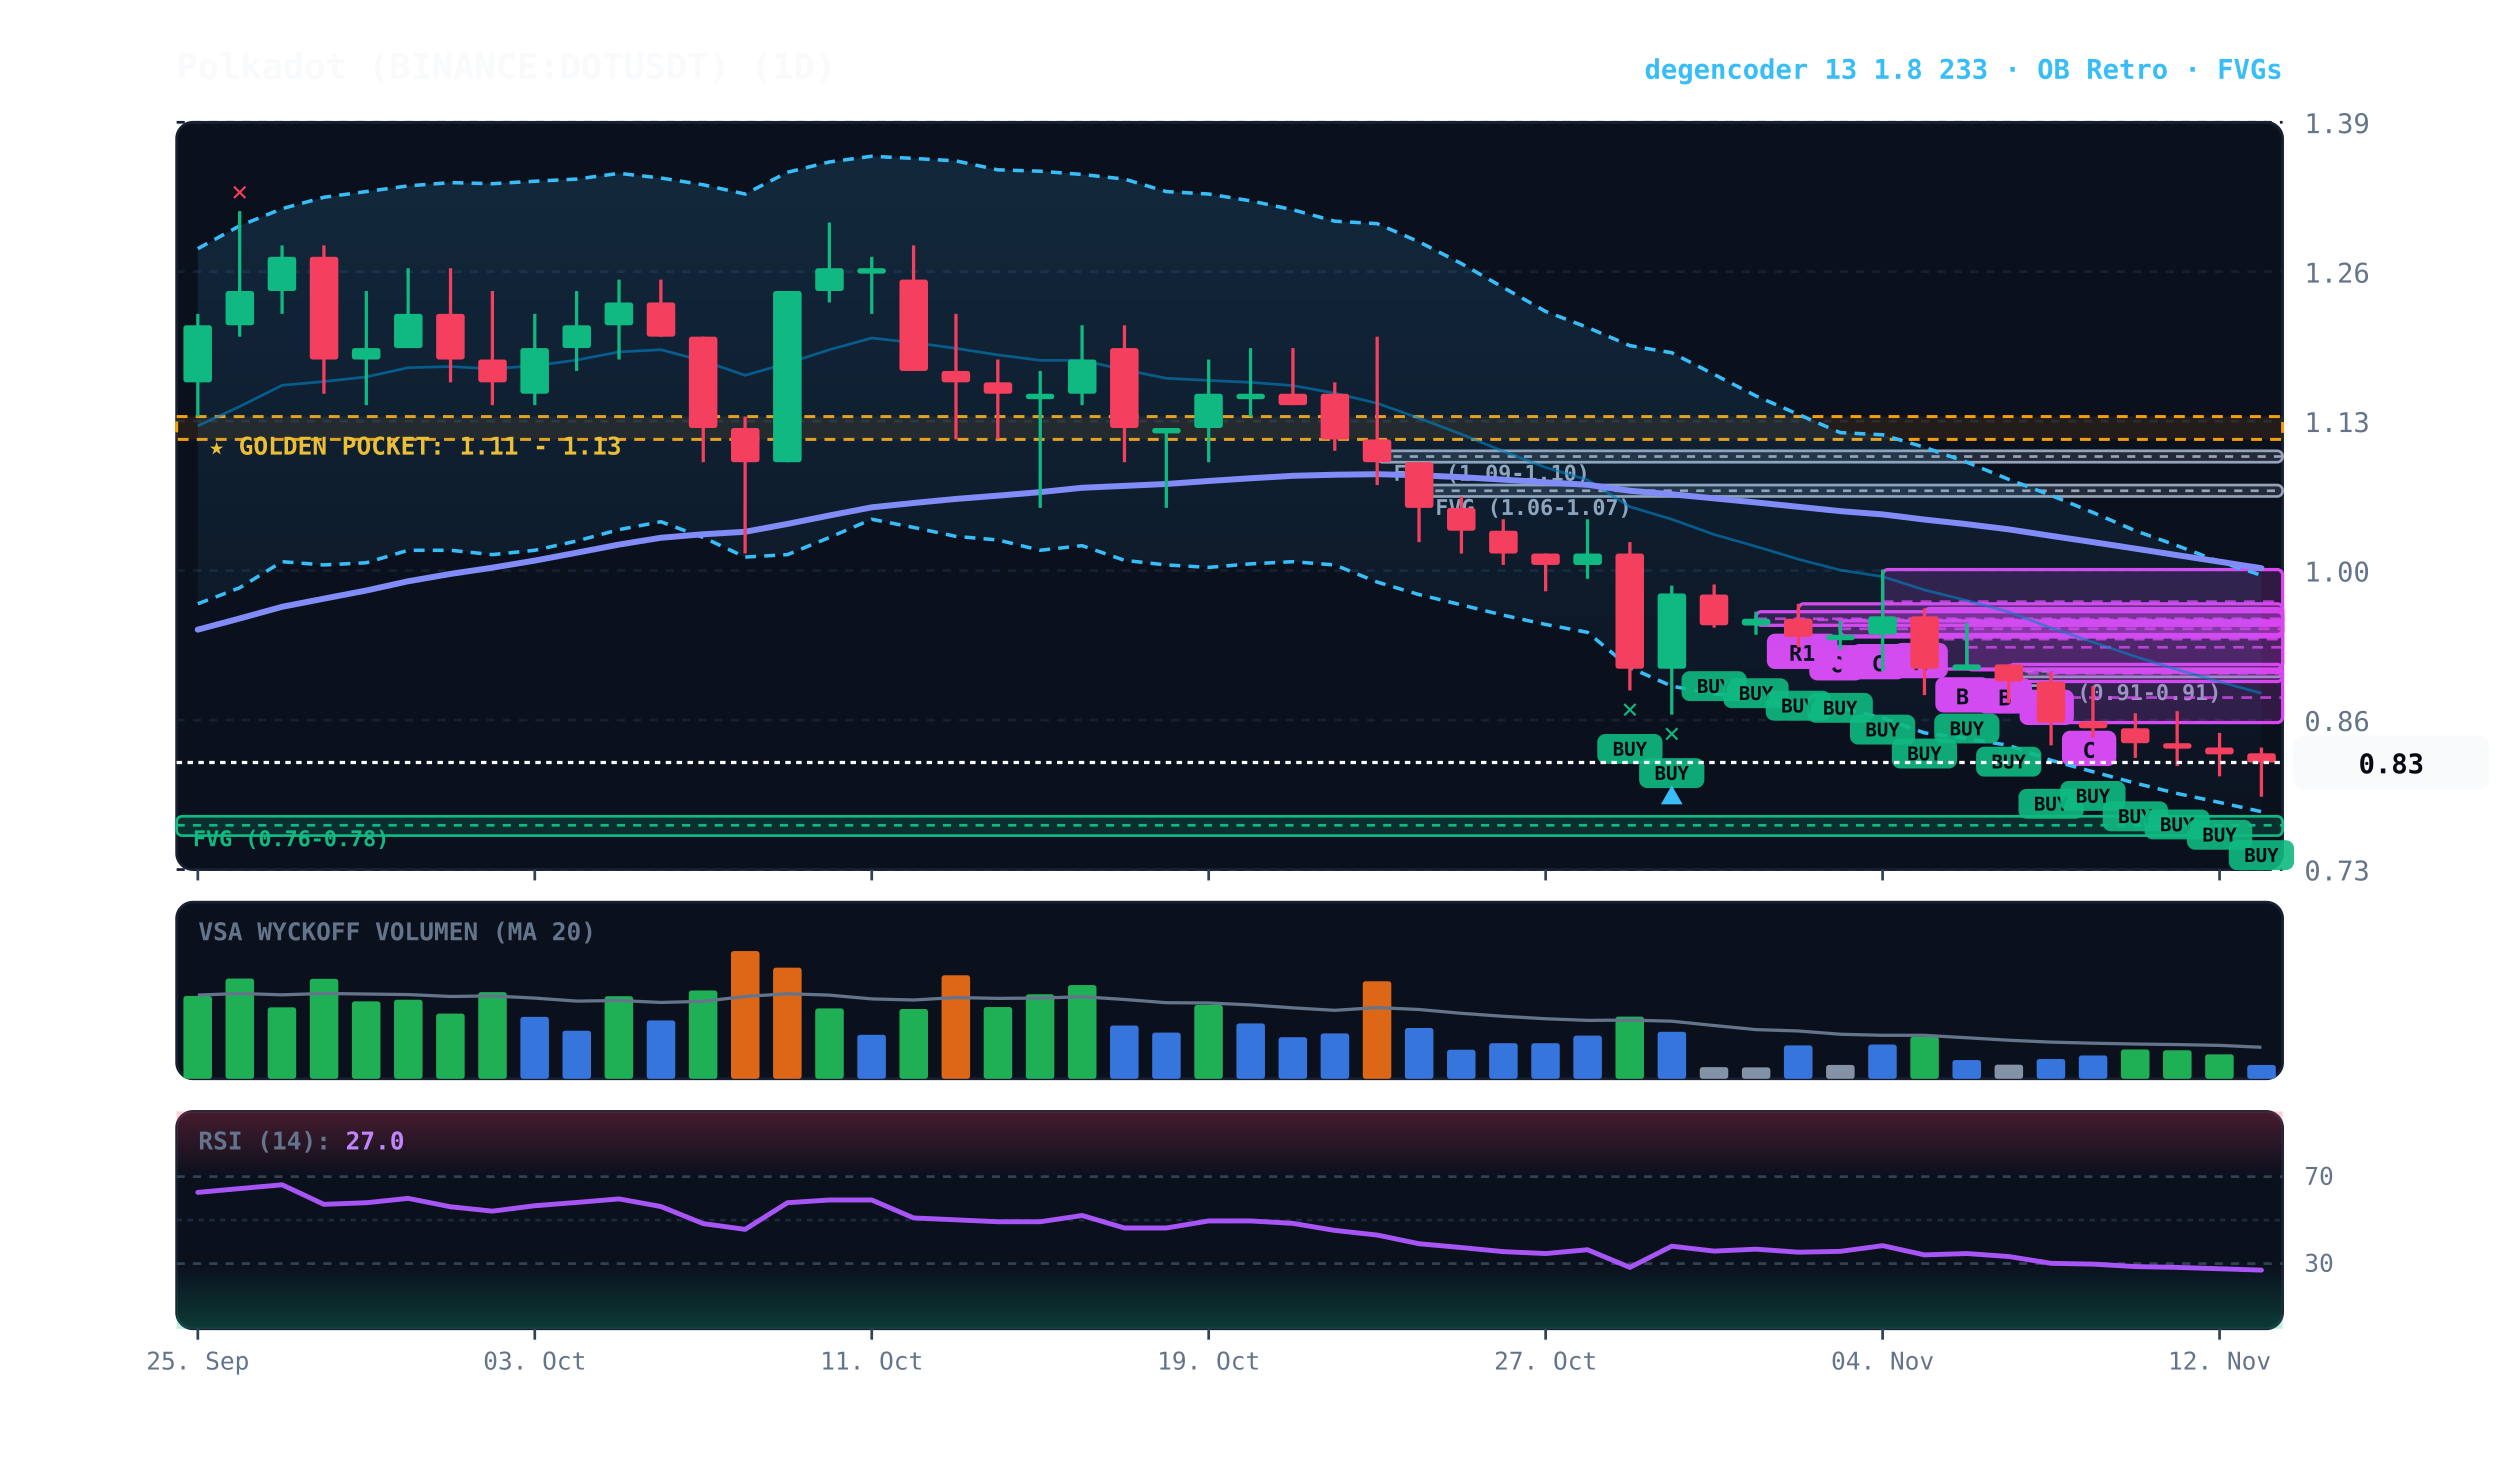
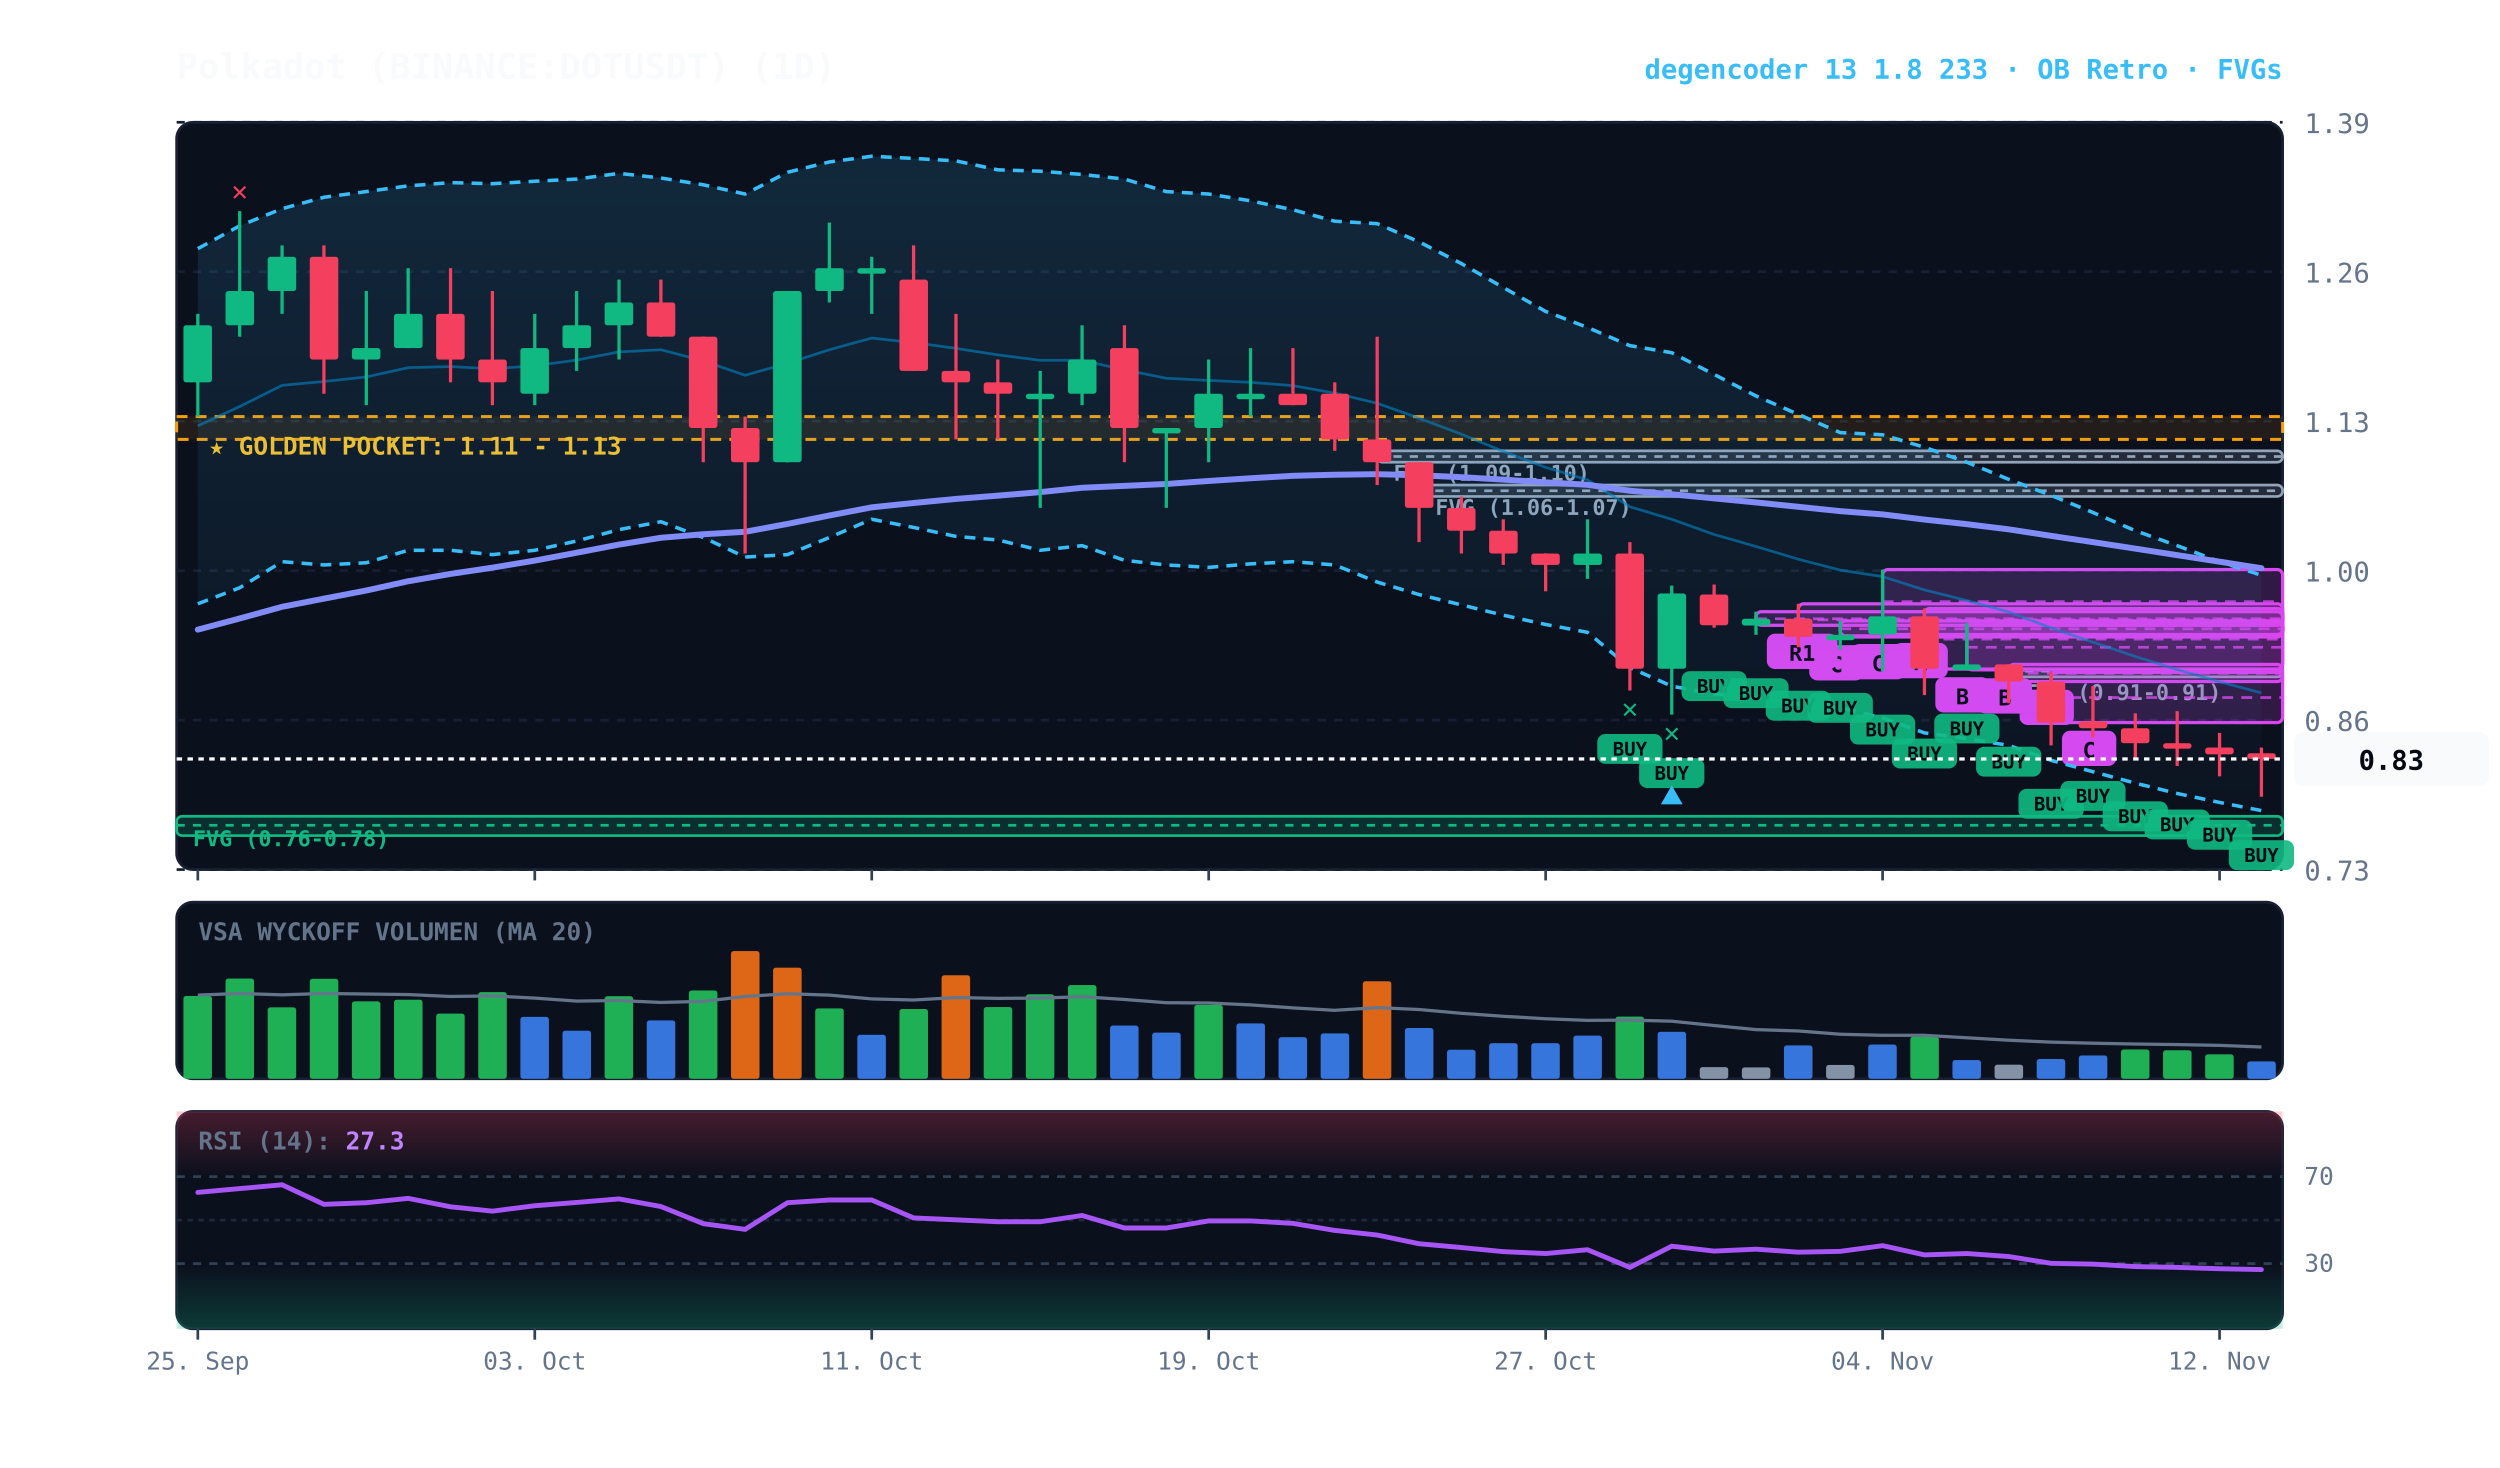
<svg xmlns="http://www.w3.org/2000/svg" viewBox="0 0 920 540" width="100%" height="100%" style="background:#070a13; font-family:'JetBrains Mono', monospace;">
  <defs>
    <linearGradient id="cloud-grad" x1="0%" y1="0%" x2="0%" y2="100%">
      <stop offset="0%" stop-color="#38bdf8" stop-opacity="0.14" />
      <stop offset="100%" stop-color="#38bdf8" stop-opacity="0.02" />
    </linearGradient>
    <linearGradient id="rsi-overbought" x1="0%" y1="0%" x2="0%" y2="100%">
      <stop offset="0%" stop-color="#f43f5e" stop-opacity="0.25" />
      <stop offset="100%" stop-color="#f43f5e" stop-opacity="0.0" />
    </linearGradient>
    <linearGradient id="rsi-oversold" x1="0%" y1="0%" x2="0%" y2="100%">
      <stop offset="0%" stop-color="#10b981" stop-opacity="0.0" />
      <stop offset="100%" stop-color="#10b981" stop-opacity="0.25" />
    </linearGradient>
  </defs>
  <rect x="65" y="45" width="775" height="275" fill="#0b101d" rx="6" stroke="#172033" stroke-width="1" />
  <rect x="65" y="332" width="775" height="65" fill="#0b101d" rx="6" stroke="#172033" stroke-width="1" />
  <rect x="65" y="409" width="775" height="80" fill="#0b101d" rx="6" stroke="#172033" stroke-width="1" />
  <line x1="65" y1="320.0" x2="840" y2="320.0" stroke="#172033" stroke-dasharray="3,3" stroke-width="1" />
  <text x="848" y="324.0" fill="#64748b" font-size="10" text-anchor="start">0.73</text>
  <line x1="65" y1="265.0" x2="840" y2="265.0" stroke="#172033" stroke-dasharray="3,3" stroke-width="1" />
  <text x="848" y="269.0" fill="#64748b" font-size="10" text-anchor="start">0.86</text>
  <line x1="65" y1="210.0" x2="840" y2="210.0" stroke="#172033" stroke-dasharray="3,3" stroke-width="1" />
  <text x="848" y="214.0" fill="#64748b" font-size="10" text-anchor="start">1.00</text>
  <line x1="65" y1="155.0" x2="840" y2="155.0" stroke="#172033" stroke-dasharray="3,3" stroke-width="1" />
  <text x="848" y="159.0" fill="#64748b" font-size="10" text-anchor="start">1.13</text>
  <line x1="65" y1="100.0" x2="840" y2="100.0" stroke="#172033" stroke-dasharray="3,3" stroke-width="1" />
  <text x="848" y="104.0" fill="#64748b" font-size="10" text-anchor="start">1.26</text>
  <line x1="65" y1="45.0" x2="840" y2="45.0" stroke="#172033" stroke-dasharray="3,3" stroke-width="1" />
  <text x="848" y="49.0" fill="#64748b" font-size="10" text-anchor="start">1.39</text>
  <rect x="65" y="153.3" width="775" height="8.4" fill="rgba(245, 158, 11, 0.10)" stroke="#f59e0b" stroke-dasharray="4,3" stroke-width="1.1" />
  <text x="77" y="167.3" fill="#fbbf24" font-size="9" font-weight="bold">★ GOLDEN POCKET: 1.11 - 1.13</text>
  <rect x="739.2" y="246.6" width="100.8" height="2.5" fill="rgba(148, 163, 184, 0.18)" stroke="#94a3b8" stroke-width="1" rx="2" />
  <line x1="739.2" y1="247.0" x2="840" y2="247.0" stroke="#94a3b8" stroke-dasharray="3,3" stroke-width="1" />
  <text x="745.2" y="257.6" fill="#94a3b8" font-size="8" font-weight="bold">FVG (0.91-0.91)</text>
  <rect x="522.2" y="178.5" width="317.8" height="4.2" fill="rgba(148, 163, 184, 0.18)" stroke="#94a3b8" stroke-width="1" rx="2" />
  <line x1="522.2" y1="180.6" x2="840" y2="180.6" stroke="#94a3b8" stroke-dasharray="3,3" stroke-width="1" />
  <text x="528.2" y="189.5" fill="#94a3b8" font-size="8" font-weight="bold">FVG (1.06-1.07)</text>
  <rect x="506.8" y="165.9" width="333.2" height="4.2" fill="rgba(148, 163, 184, 0.18)" stroke="#94a3b8" stroke-width="1" rx="2" />
  <line x1="506.8" y1="168.0" x2="840" y2="168.0" stroke="#94a3b8" stroke-dasharray="3,3" stroke-width="1" />
  <text x="512.8" y="176.9" fill="#94a3b8" font-size="8" font-weight="bold">FVG (1.09-1.10)</text>
  <rect x="65.0" y="300.4" width="775.0" height="7.1" fill="rgba(16, 185, 129, 0.18)" stroke="#10b981" stroke-width="1" rx="2" />
  <line x1="65.0" y1="303.7" x2="840" y2="303.7" stroke="#10b981" stroke-dasharray="3,3" stroke-width="1" />
  <text x="71.0" y="311.4" fill="#10b981" font-size="8" font-weight="bold">FVG (0.76-0.78)</text>
  <rect x="754.8" y="247.4" width="85.2" height="18.5" fill="rgba(217, 70, 239, 0.18)" stroke="#d946ef" stroke-width="1.2" rx="2" />
  <line x1="754.8" y1="256.7" x2="840" y2="256.7" stroke="#d946ef" stroke-dasharray="4,3" stroke-width="1.0" opacity="0.8" />
  <rect x="758.8" y="268.9" width="20" height="13" fill="#d946ef" rx="3" />
  <text x="768.8" y="278.9" fill="#070a13" font-size="8" font-weight="bold" text-anchor="middle">C</text>
  <rect x="739.2" y="244.5" width="100.8" height="6.3" fill="rgba(217, 70, 239, 0.18)" stroke="#d946ef" stroke-width="1.2" rx="2" />
  <line x1="739.2" y1="247.8" x2="840" y2="247.8" stroke="#d946ef" stroke-dasharray="4,3" stroke-width="1.0" opacity="0.8" />
  <rect x="743.2" y="253.8" width="20" height="13" fill="#d946ef" rx="3" />
  <text x="753.2" y="263.8" fill="#070a13" font-size="8" font-weight="bold" text-anchor="middle">C</text>
  <rect x="723.8" y="229.3" width="116.2" height="17.2" fill="rgba(217, 70, 239, 0.18)" stroke="#d946ef" stroke-width="1.2" rx="2" />
  <line x1="723.8" y1="238.2" x2="840" y2="238.2" stroke="#d946ef" stroke-dasharray="4,3" stroke-width="1.0" opacity="0.8" />
  <rect x="727.8" y="249.6" width="20" height="13" fill="#d946ef" rx="3" />
  <text x="737.8" y="259.6" fill="#070a13" font-size="8" font-weight="bold" text-anchor="middle">B</text>
  <rect x="708.2" y="223.9" width="131.8" height="22.3" fill="rgba(217, 70, 239, 0.18)" stroke="#d946ef" stroke-width="1.2" rx="2" />
  <line x1="708.2" y1="235.2" x2="840" y2="235.2" stroke="#d946ef" stroke-dasharray="4,3" stroke-width="1.0" opacity="0.8" />
  <rect x="712.2" y="249.2" width="20" height="13" fill="#d946ef" rx="3" />
  <text x="722.2" y="259.2" fill="#070a13" font-size="8" font-weight="bold" text-anchor="middle">B</text>
  <rect x="692.8" y="209.6" width="147.2" height="23.9" fill="rgba(217, 70, 239, 0.18)" stroke="#d946ef" stroke-width="1.2" rx="2" />
  <line x1="692.8" y1="221.4" x2="840" y2="221.4" stroke="#d946ef" stroke-dasharray="4,3" stroke-width="1.0" opacity="0.8" />
  <rect x="696.8" y="236.6" width="20" height="13" fill="#d946ef" rx="3" />
  <text x="706.8" y="246.6" fill="#070a13" font-size="8" font-weight="bold" text-anchor="middle">A</text>
  <rect x="677.2" y="228.5" width="162.8" height="5.5" fill="rgba(217, 70, 239, 0.18)" stroke="#d946ef" stroke-width="1.2" rx="2" />
  <line x1="677.2" y1="231.4" x2="840" y2="231.4" stroke="#d946ef" stroke-dasharray="4,3" stroke-width="1.0" opacity="0.8" />
  <rect x="681.2" y="237.0" width="20" height="13" fill="#d946ef" rx="3" />
  <text x="691.2" y="247.0" fill="#070a13" font-size="8" font-weight="bold" text-anchor="middle">C</text>
  <rect x="661.8" y="222.2" width="178.2" height="12.2" fill="rgba(217, 70, 239, 0.18)" stroke="#d946ef" stroke-width="1.2" rx="2" />
  <line x1="661.8" y1="228.1" x2="840" y2="228.1" stroke="#d946ef" stroke-dasharray="4,3" stroke-width="1.0" opacity="0.8" />
  <rect x="665.8" y="237.4" width="20" height="13" fill="#d946ef" rx="3" />
  <text x="675.8" y="247.4" fill="#070a13" font-size="8" font-weight="bold" text-anchor="middle">C</text>
  <rect x="646.2" y="225.1" width="193.8" height="5.0" fill="rgba(217, 70, 239, 0.18)" stroke="#d946ef" stroke-width="1.2" rx="2" />
  <line x1="646.2" y1="227.7" x2="840" y2="227.7" stroke="#d946ef" stroke-dasharray="4,3" stroke-width="1.0" opacity="0.8" />
  <rect x="650.2" y="233.2" width="26" height="13" fill="#d946ef" rx="3" />
  <text x="663.2" y="243.2" fill="#070a13" font-size="8" font-weight="bold" text-anchor="middle">R1</text>
-   <polygon points="72.8,91.5 88.2,83.1 103.8,76.8 119.2,72.6 134.8,70.5 150.2,68.4 165.8,67.2 181.2,67.6 196.8,66.7 212.2,65.9 227.8,63.8 243.2,65.5 258.8,68.0 274.2,71.4 289.8,63.4 305.2,59.6 320.8,57.5 336.2,58.3 351.8,59.2 367.2,62.5 382.8,63.0 398.2,64.2 413.8,65.9 429.2,70.5 444.8,71.4 460.2,73.9 475.8,77.2 491.2,81.4 506.8,82.3 522.2,89.0 537.8,97.0 553.2,105.8 568.8,114.6 584.2,120.5 599.8,127.2 615.2,129.8 630.8,137.8 646.2,145.7 661.8,152.5 677.2,159.2 692.8,160.0 708.2,164.6 723.8,170.1 739.2,176.4 754.8,182.3 770.2,188.6 785.8,195.3 801.2,200.8 816.8,206.7 832.2,211.7 832.2,298.7 816.8,295.3 801.2,292.0 785.8,288.2 770.2,284.0 754.8,279.8 739.2,274.3 723.8,271.8 708.2,269.7 692.8,264.2 677.2,260.4 661.8,259.2 646.2,256.7 630.8,255.4 615.2,252.5 599.8,245.7 584.2,232.7 568.8,229.8 553.2,226.4 537.8,222.6 522.2,218.8 506.8,214.2 491.2,207.9 475.8,206.7 460.2,207.5 444.8,208.8 429.2,207.9 413.8,206.2 398.2,200.8 382.8,202.5 367.2,198.7 351.8,197.4 336.2,194.1 320.8,191.1 305.2,197.8 289.8,204.1 274.2,205.0 258.8,197.8 243.2,192.0 227.8,194.9 212.2,199.1 196.8,202.5 181.2,204.1 165.8,202.5 150.2,202.5 134.8,207.1 119.2,207.9 103.8,206.7 88.2,216.3 72.8,222.2" fill="url(#cloud-grad)" />
+   <polygon points="72.8,91.5 88.2,83.1 103.8,76.8 119.2,72.6 134.8,70.5 150.2,68.4 165.8,67.2 181.2,67.6 196.8,66.7 212.2,65.9 227.8,63.8 243.2,65.5 258.8,68.0 274.2,71.4 289.8,63.4 305.2,59.6 320.8,57.5 336.2,58.3 351.8,59.2 367.2,62.5 382.8,63.0 398.2,64.2 413.8,65.9 429.2,70.5 444.8,71.4 460.2,73.9 475.8,77.2 491.2,81.4 506.8,82.3 522.2,89.0 537.8,97.0 553.2,105.8 568.8,114.6 584.2,120.5 599.8,127.2 615.2,129.8 630.8,137.8 646.2,145.7 661.8,152.5 677.2,159.2 692.8,160.0 708.2,164.6 723.8,170.1 739.2,176.4 754.8,182.3 770.2,188.6 785.8,195.3 801.2,200.8 816.8,206.7 832.2,211.7 832.2,298.3 816.8,295.3 801.2,292.0 785.8,288.2 770.2,284.0 754.8,279.8 739.2,274.3 723.8,271.8 708.2,269.7 692.8,264.2 677.2,260.4 661.8,259.2 646.2,256.7 630.8,255.4 615.2,252.5 599.8,245.7 584.2,232.7 568.8,229.8 553.2,226.4 537.8,222.6 522.2,218.8 506.8,214.2 491.2,207.9 475.8,206.7 460.2,207.5 444.8,208.8 429.2,207.9 413.8,206.2 398.2,200.8 382.8,202.5 367.2,198.7 351.8,197.4 336.2,194.1 320.8,191.1 305.2,197.8 289.8,204.1 274.2,205.0 258.8,197.8 243.2,192.0 227.8,194.9 212.2,199.1 196.8,202.5 181.2,204.1 165.8,202.5 150.2,202.5 134.8,207.1 119.2,207.9 103.8,206.7 88.2,216.3 72.8,222.2" fill="url(#cloud-grad)" />
  <polyline points="72.8,91.5 88.2,83.1 103.8,76.8 119.2,72.6 134.8,70.5 150.2,68.4 165.8,67.2 181.2,67.6 196.8,66.7 212.2,65.9 227.8,63.8 243.2,65.5 258.8,68.0 274.2,71.4 289.8,63.4 305.2,59.6 320.8,57.5 336.2,58.3 351.8,59.2 367.2,62.5 382.8,63.0 398.2,64.2 413.8,65.9 429.2,70.5 444.8,71.4 460.2,73.9 475.8,77.2 491.2,81.4 506.8,82.3 522.2,89.0 537.8,97.0 553.2,105.8 568.8,114.6 584.2,120.5 599.8,127.2 615.2,129.8 630.8,137.8 646.2,145.7 661.8,152.5 677.2,159.2 692.8,160.0 708.2,164.6 723.8,170.1 739.2,176.4 754.8,182.3 770.2,188.6 785.8,195.3 801.2,200.8 816.8,206.7 832.2,211.7" fill="none" stroke="#38bdf8" stroke-width="1.3" stroke-dasharray="4,3" />
-   <polyline points="72.8,222.2 88.2,216.3 103.8,206.7 119.2,207.9 134.8,207.1 150.2,202.5 165.8,202.5 181.2,204.1 196.8,202.5 212.2,199.1 227.8,194.9 243.2,192.0 258.8,197.8 274.2,205.0 289.8,204.1 305.2,197.8 320.8,191.1 336.2,194.1 351.8,197.4 367.2,198.7 382.8,202.5 398.2,200.8 413.8,206.2 429.2,207.9 444.8,208.8 460.2,207.5 475.8,206.7 491.2,207.9 506.8,214.2 522.2,218.8 537.8,222.6 553.2,226.4 568.8,229.8 584.2,232.7 599.8,245.7 615.2,252.5 630.8,255.4 646.2,256.7 661.8,259.2 677.2,260.4 692.8,264.2 708.2,269.7 723.8,271.8 739.2,274.3 754.8,279.8 770.2,284.0 785.8,288.2 801.2,292.0 816.8,295.3 832.2,298.7" fill="none" stroke="#38bdf8" stroke-width="1.3" stroke-dasharray="4,3" />
-   <polyline points="72.8,156.7 88.2,149.6 103.8,141.8 119.2,140.4 134.8,138.7 150.2,135.3 165.8,134.9 181.2,135.7 196.8,134.6 212.2,132.5 227.8,129.5 243.2,128.7 258.8,132.8 274.2,138.1 289.8,133.7 305.2,128.7 320.8,124.4 336.2,126.1 351.8,128.2 367.2,130.6 382.8,132.6 398.2,132.6 413.8,136.1 429.2,139.2 444.8,140.0 460.2,140.7 475.8,141.9 491.2,144.7 506.8,148.4 522.2,153.9 537.8,159.8 553.2,166.1 568.8,172.0 584.2,176.6 599.8,186.5 615.2,191.1 630.8,196.7 646.2,201.1 661.8,205.8 677.2,209.8 692.8,212.2 708.2,217.1 723.8,221.0 739.2,225.2 754.8,231.1 770.2,236.3 785.8,241.6 801.2,246.4 816.8,250.9 832.2,255.1" fill="none" stroke="#0284c7" stroke-width="1.0" stroke-opacity="0.6" />
+   <polyline points="72.8,222.2 88.2,216.3 103.8,206.7 119.2,207.9 134.8,207.1 150.2,202.5 165.8,202.5 181.2,204.1 196.8,202.5 212.2,199.1 227.8,194.9 243.2,192.0 258.8,197.8 274.2,205.0 289.8,204.1 305.2,197.8 320.8,191.1 336.2,194.1 351.8,197.4 367.2,198.7 382.8,202.5 398.2,200.8 413.8,206.2 429.2,207.9 444.8,208.8 460.2,207.5 475.8,206.7 491.2,207.9 506.8,214.2 522.2,218.8 537.8,222.6 553.2,226.4 568.8,229.8 584.2,232.7 599.8,245.7 615.2,252.5 630.8,255.4 646.2,256.7 661.8,259.2 677.2,260.4 692.8,264.2 708.2,269.7 723.8,271.8 739.2,274.3 754.8,279.8 770.2,284.0 785.8,288.2 801.2,292.0 816.8,295.3 832.2,298.3" fill="none" stroke="#38bdf8" stroke-width="1.3" stroke-dasharray="4,3" />
+   <polyline points="72.8,156.7 88.2,149.6 103.8,141.8 119.2,140.4 134.8,138.7 150.2,135.3 165.8,134.9 181.2,135.7 196.8,134.6 212.2,132.5 227.8,129.5 243.2,128.7 258.8,132.8 274.2,138.1 289.8,133.7 305.2,128.7 320.8,124.4 336.2,126.1 351.8,128.2 367.2,130.6 382.8,132.6 398.2,132.6 413.8,136.1 429.2,139.2 444.8,140.0 460.2,140.7 475.8,141.9 491.2,144.7 506.8,148.4 522.2,153.9 537.8,159.8 553.2,166.1 568.8,172.0 584.2,176.6 599.8,186.5 615.2,191.1 630.8,196.7 646.2,201.1 661.8,205.8 677.2,209.8 692.8,212.2 708.2,217.1 723.8,221.0 739.2,225.2 754.8,231.1 770.2,236.3 785.8,241.6 801.2,246.4 816.8,250.9 832.2,255.0" fill="none" stroke="#0284c7" stroke-width="1.0" stroke-opacity="0.6" />
  <polyline points="72.8,231.7 88.2,227.6 103.8,223.3 119.2,220.3 134.8,217.3 150.2,213.9 165.8,211.2 181.2,208.9 196.8,206.3 212.2,203.4 227.8,200.4 243.2,197.9 258.8,196.6 274.2,195.7 289.8,192.8 305.2,189.7 320.8,186.7 336.2,185.1 351.8,183.6 367.2,182.4 382.8,181.1 398.2,179.5 413.8,178.8 429.2,178.1 444.8,177.0 460.2,176.0 475.8,175.1 491.2,174.7 506.8,174.5 522.2,174.9 537.8,175.6 553.2,176.5 568.8,177.5 584.2,178.4 599.8,180.6 615.2,181.9 630.8,183.4 646.2,184.9 661.8,186.5 677.2,188.1 692.8,189.3 708.2,191.2 723.8,192.9 739.2,194.8 754.8,197.2 770.2,199.5 785.8,201.9 801.2,204.3 816.8,206.7 832.2,209.1" fill="none" stroke="#818cf8" stroke-width="2.2" stroke-linecap="round" />
  <line x1="72.8" y1="115.5" x2="72.8" y2="153.3" stroke="#10b981" stroke-width="1.2" />
  <rect x="67.5" y="119.7" width="10.5" height="21.0" fill="#10b981" rx="1" />
  <line x1="88.2" y1="77.7" x2="88.2" y2="123.9" stroke="#10b981" stroke-width="1.2" />
  <rect x="83.0" y="107.1" width="10.5" height="12.6" fill="#10b981" rx="1" />
  <text x="88.2" y="73.7" fill="#f43f5e" font-size="10" font-weight="bold" text-anchor="middle">✕</text>
  <line x1="103.8" y1="90.3" x2="103.8" y2="115.5" stroke="#10b981" stroke-width="1.2" />
  <rect x="98.5" y="94.5" width="10.5" height="12.6" fill="#10b981" rx="1" />
  <line x1="119.2" y1="90.3" x2="119.2" y2="144.9" stroke="#f43f5e" stroke-width="1.2" />
  <rect x="114.0" y="94.5" width="10.5" height="37.8" fill="#f43f5e" rx="1" />
  <line x1="134.8" y1="107.1" x2="134.8" y2="149.1" stroke="#10b981" stroke-width="1.2" />
  <rect x="129.5" y="128.1" width="10.5" height="4.2" fill="#10b981" rx="1" />
  <line x1="150.2" y1="98.7" x2="150.2" y2="128.1" stroke="#10b981" stroke-width="1.2" />
  <rect x="145.0" y="115.5" width="10.5" height="12.6" fill="#10b981" rx="1" />
  <line x1="165.8" y1="98.7" x2="165.8" y2="140.7" stroke="#f43f5e" stroke-width="1.2" />
  <rect x="160.5" y="115.5" width="10.5" height="16.8" fill="#f43f5e" rx="1" />
  <line x1="181.2" y1="107.1" x2="181.2" y2="149.1" stroke="#f43f5e" stroke-width="1.2" />
  <rect x="176.0" y="132.3" width="10.5" height="8.4" fill="#f43f5e" rx="1" />
  <line x1="196.8" y1="115.5" x2="196.8" y2="149.1" stroke="#10b981" stroke-width="1.2" />
  <rect x="191.5" y="128.1" width="10.5" height="16.8" fill="#10b981" rx="1" />
  <line x1="212.2" y1="107.1" x2="212.2" y2="136.5" stroke="#10b981" stroke-width="1.2" />
  <rect x="207.0" y="119.7" width="10.5" height="8.4" fill="#10b981" rx="1" />
  <line x1="227.8" y1="102.9" x2="227.8" y2="132.3" stroke="#10b981" stroke-width="1.2" />
  <rect x="222.5" y="111.3" width="10.5" height="8.4" fill="#10b981" rx="1" />
  <line x1="243.2" y1="102.9" x2="243.2" y2="123.9" stroke="#f43f5e" stroke-width="1.2" />
  <rect x="238.0" y="111.3" width="10.5" height="12.6" fill="#f43f5e" rx="1" />
  <line x1="258.8" y1="123.9" x2="258.8" y2="170.1" stroke="#f43f5e" stroke-width="1.2" />
  <rect x="253.5" y="123.9" width="10.5" height="33.6" fill="#f43f5e" rx="1" />
  <line x1="274.2" y1="153.3" x2="274.2" y2="203.7" stroke="#f43f5e" stroke-width="1.2" />
  <rect x="269.0" y="157.5" width="10.5" height="12.6" fill="#f43f5e" rx="1" />
  <line x1="289.8" y1="107.1" x2="289.8" y2="170.1" stroke="#10b981" stroke-width="1.2" />
  <rect x="284.5" y="107.1" width="10.5" height="63.0" fill="#10b981" rx="1" />
  <line x1="305.2" y1="81.9" x2="305.2" y2="111.3" stroke="#10b981" stroke-width="1.2" />
  <rect x="300.0" y="98.7" width="10.5" height="8.4" fill="#10b981" rx="1" />
  <line x1="320.8" y1="94.5" x2="320.8" y2="115.5" stroke="#10b981" stroke-width="1.2" />
  <rect x="315.5" y="98.7" width="10.5" height="2.0" fill="#10b981" rx="1" />
  <line x1="336.2" y1="90.3" x2="336.2" y2="136.5" stroke="#f43f5e" stroke-width="1.2" />
  <rect x="331.0" y="102.9" width="10.5" height="33.6" fill="#f43f5e" rx="1" />
  <line x1="351.8" y1="115.5" x2="351.8" y2="161.7" stroke="#f43f5e" stroke-width="1.2" />
  <rect x="346.5" y="136.5" width="10.5" height="4.2" fill="#f43f5e" rx="1" />
  <line x1="367.2" y1="132.3" x2="367.2" y2="161.7" stroke="#f43f5e" stroke-width="1.2" />
  <rect x="362.0" y="140.7" width="10.5" height="4.2" fill="#f43f5e" rx="1" />
  <line x1="382.8" y1="136.5" x2="382.8" y2="186.9" stroke="#10b981" stroke-width="1.2" />
  <rect x="377.5" y="144.9" width="10.5" height="2.0" fill="#10b981" rx="1" />
  <line x1="398.2" y1="119.7" x2="398.2" y2="149.1" stroke="#10b981" stroke-width="1.2" />
  <rect x="393.0" y="132.3" width="10.5" height="12.6" fill="#10b981" rx="1" />
  <line x1="413.8" y1="119.7" x2="413.8" y2="170.1" stroke="#f43f5e" stroke-width="1.2" />
  <rect x="408.5" y="128.1" width="10.5" height="29.4" fill="#f43f5e" rx="1" />
  <line x1="429.2" y1="157.5" x2="429.2" y2="186.9" stroke="#10b981" stroke-width="1.2" />
  <rect x="424.0" y="157.5" width="10.5" height="2.0" fill="#10b981" rx="1" />
  <line x1="444.8" y1="132.3" x2="444.8" y2="170.1" stroke="#10b981" stroke-width="1.2" />
  <rect x="439.5" y="144.9" width="10.5" height="12.6" fill="#10b981" rx="1" />
  <line x1="460.2" y1="128.1" x2="460.2" y2="153.3" stroke="#10b981" stroke-width="1.2" />
  <rect x="455.0" y="144.9" width="10.5" height="2.0" fill="#10b981" rx="1" />
  <line x1="475.8" y1="128.1" x2="475.8" y2="149.1" stroke="#f43f5e" stroke-width="1.2" />
  <rect x="470.5" y="144.9" width="10.5" height="4.2" fill="#f43f5e" rx="1" />
  <line x1="491.2" y1="140.7" x2="491.2" y2="165.9" stroke="#f43f5e" stroke-width="1.2" />
  <rect x="486.0" y="144.9" width="10.5" height="16.8" fill="#f43f5e" rx="1" />
  <line x1="506.8" y1="123.9" x2="506.8" y2="178.5" stroke="#f43f5e" stroke-width="1.2" />
  <rect x="501.5" y="161.7" width="10.5" height="8.4" fill="#f43f5e" rx="1" />
  <line x1="522.2" y1="170.1" x2="522.2" y2="199.5" stroke="#f43f5e" stroke-width="1.2" />
  <rect x="517.0" y="170.1" width="10.5" height="16.8" fill="#f43f5e" rx="1" />
  <line x1="537.8" y1="182.7" x2="537.8" y2="203.7" stroke="#f43f5e" stroke-width="1.2" />
  <rect x="532.5" y="186.9" width="10.5" height="8.4" fill="#f43f5e" rx="1" />
  <line x1="553.2" y1="191.1" x2="553.2" y2="207.9" stroke="#f43f5e" stroke-width="1.2" />
  <rect x="548.0" y="195.3" width="10.5" height="8.4" fill="#f43f5e" rx="1" />
  <line x1="568.8" y1="203.7" x2="568.8" y2="217.6" stroke="#f43f5e" stroke-width="1.2" />
  <rect x="563.5" y="203.7" width="10.5" height="4.2" fill="#f43f5e" rx="1" />
  <line x1="584.2" y1="191.1" x2="584.2" y2="213.0" stroke="#10b981" stroke-width="1.2" />
  <rect x="579.0" y="203.7" width="10.5" height="4.2" fill="#10b981" rx="1" />
  <line x1="599.8" y1="199.5" x2="599.8" y2="254.1" stroke="#f43f5e" stroke-width="1.2" />
  <rect x="594.5" y="203.7" width="10.5" height="42.4" fill="#f43f5e" rx="1" />
  <rect x="587.8" y="270.1" width="24" height="11" fill="#10b981" rx="3" opacity="0.9" />
  <text x="599.8" y="278.1" fill="#070a13" font-size="7" font-weight="bold" text-anchor="middle">BUY</text>
  <text x="599.8" y="264.1" fill="#10b981" font-size="10" font-weight="bold" text-anchor="middle">✕</text>
  <line x1="615.2" y1="215.5" x2="615.2" y2="263.0" stroke="#10b981" stroke-width="1.2" />
  <rect x="610.0" y="218.4" width="10.5" height="27.7" fill="#10b981" rx="1" />
  <rect x="603.2" y="279.0" width="24" height="11" fill="#10b981" rx="3" opacity="0.9" />
  <text x="615.2" y="287.0" fill="#070a13" font-size="7" font-weight="bold" text-anchor="middle">BUY</text>
  <text x="615.2" y="273.0" fill="#10b981" font-size="10" font-weight="bold" text-anchor="middle">✕</text>
  <polygon points="615.2,289.0 611.2,296.0 619.2,296.0" fill="#38bdf8" />
  <line x1="630.8" y1="215.1" x2="630.8" y2="231.0" stroke="#f43f5e" stroke-width="1.2" />
  <rect x="625.5" y="218.8" width="10.5" height="11.3" fill="#f43f5e" rx="1" />
  <rect x="618.8" y="247.0" width="24" height="11" fill="#10b981" rx="3" opacity="0.9" />
  <text x="630.8" y="255.0" fill="#070a13" font-size="7" font-weight="bold" text-anchor="middle">BUY</text>
  <line x1="646.2" y1="225.1" x2="646.2" y2="233.6" stroke="#10b981" stroke-width="1.2" />
  <rect x="641.0" y="227.7" width="10.5" height="2.5" fill="#10b981" rx="1" />
  <rect x="634.2" y="249.6" width="24" height="11" fill="#10b981" rx="3" opacity="0.9" />
  <text x="646.2" y="257.6" fill="#070a13" font-size="7" font-weight="bold" text-anchor="middle">BUY</text>
  <line x1="661.8" y1="222.2" x2="661.8" y2="238.2" stroke="#f43f5e" stroke-width="1.2" />
  <rect x="656.5" y="227.7" width="10.5" height="6.7" fill="#f43f5e" rx="1" />
  <rect x="649.8" y="254.2" width="24" height="11" fill="#10b981" rx="3" opacity="0.9" />
  <text x="661.8" y="262.2" fill="#070a13" font-size="7" font-weight="bold" text-anchor="middle">BUY</text>
  <line x1="677.2" y1="228.5" x2="677.2" y2="239.0" stroke="#10b981" stroke-width="1.2" />
  <rect x="672.0" y="233.6" width="10.5" height="2.0" fill="#10b981" rx="1" />
  <rect x="665.2" y="255.0" width="24" height="11" fill="#10b981" rx="3" opacity="0.9" />
  <text x="677.2" y="263.0" fill="#070a13" font-size="7" font-weight="bold" text-anchor="middle">BUY</text>
  <line x1="692.8" y1="209.6" x2="692.8" y2="247.0" stroke="#10b981" stroke-width="1.2" />
  <rect x="687.5" y="226.8" width="10.5" height="6.7" fill="#10b981" rx="1" />
  <rect x="680.8" y="263.0" width="24" height="11" fill="#10b981" rx="3" opacity="0.9" />
  <text x="692.8" y="271.0" fill="#070a13" font-size="7" font-weight="bold" text-anchor="middle">BUY</text>
  <line x1="708.2" y1="223.9" x2="708.2" y2="255.8" stroke="#f43f5e" stroke-width="1.2" />
  <rect x="703.0" y="226.8" width="10.5" height="19.3" fill="#f43f5e" rx="1" />
  <rect x="696.2" y="271.8" width="24" height="11" fill="#10b981" rx="3" opacity="0.9" />
  <text x="708.2" y="279.8" fill="#070a13" font-size="7" font-weight="bold" text-anchor="middle">BUY</text>
  <line x1="723.8" y1="229.3" x2="723.8" y2="246.6" stroke="#10b981" stroke-width="1.2" />
  <rect x="718.5" y="244.5" width="10.5" height="2.1" fill="#10b981" rx="1" />
  <rect x="711.8" y="262.6" width="24" height="11" fill="#10b981" rx="3" opacity="0.9" />
  <text x="723.8" y="270.6" fill="#070a13" font-size="7" font-weight="bold" text-anchor="middle">BUY</text>
  <line x1="739.2" y1="244.5" x2="739.2" y2="258.8" stroke="#f43f5e" stroke-width="1.2" />
  <rect x="734.0" y="244.5" width="10.5" height="6.3" fill="#f43f5e" rx="1" />
  <rect x="727.2" y="274.8" width="24" height="11" fill="#10b981" rx="3" opacity="0.9" />
  <text x="739.2" y="282.8" fill="#070a13" font-size="7" font-weight="bold" text-anchor="middle">BUY</text>
  <line x1="754.8" y1="247.4" x2="754.8" y2="274.3" stroke="#f43f5e" stroke-width="1.2" />
  <rect x="749.5" y="250.8" width="10.5" height="15.1" fill="#f43f5e" rx="1" />
  <rect x="742.8" y="290.3" width="24" height="11" fill="#10b981" rx="3" opacity="0.9" />
  <text x="754.8" y="298.3" fill="#070a13" font-size="7" font-weight="bold" text-anchor="middle">BUY</text>
  <line x1="770.2" y1="252.5" x2="770.2" y2="271.4" stroke="#f43f5e" stroke-width="1.2" />
  <rect x="765.0" y="265.5" width="10.5" height="2.5" fill="#f43f5e" rx="1" />
  <rect x="758.2" y="287.4" width="24" height="11" fill="#10b981" rx="3" opacity="0.9" />
  <text x="770.2" y="295.4" fill="#070a13" font-size="7" font-weight="bold" text-anchor="middle">BUY</text>
  <line x1="785.8" y1="262.5" x2="785.8" y2="278.9" stroke="#f43f5e" stroke-width="1.2" />
  <rect x="780.5" y="268.0" width="10.5" height="5.5" fill="#f43f5e" rx="1" />
  <rect x="773.8" y="294.9" width="24" height="11" fill="#10b981" rx="3" opacity="0.9" />
  <text x="785.8" y="302.9" fill="#070a13" font-size="7" font-weight="bold" text-anchor="middle">BUY</text>
  <line x1="801.2" y1="261.7" x2="801.2" y2="281.9" stroke="#f43f5e" stroke-width="1.2" />
  <rect x="796.0" y="273.5" width="10.5" height="2.0" fill="#f43f5e" rx="1" />
  <rect x="789.2" y="297.9" width="24" height="11" fill="#10b981" rx="3" opacity="0.9" />
  <text x="801.2" y="305.9" fill="#070a13" font-size="7" font-weight="bold" text-anchor="middle">BUY</text>
  <line x1="816.8" y1="269.7" x2="816.8" y2="285.7" stroke="#f43f5e" stroke-width="1.2" />
  <rect x="811.5" y="275.1" width="10.5" height="2.5" fill="#f43f5e" rx="1" />
  <rect x="804.8" y="301.7" width="24" height="11" fill="#10b981" rx="3" opacity="0.9" />
  <text x="816.8" y="309.7" fill="#070a13" font-size="7" font-weight="bold" text-anchor="middle">BUY</text>
  <line x1="832.2" y1="275.1" x2="832.2" y2="293.2" stroke="#f43f5e" stroke-width="1.2" />
-   <rect x="827.0" y="277.2" width="10.5" height="3.4" fill="#f43f5e" rx="1" />
+   <rect x="827.0" y="277.2" width="10.5" height="2.1" fill="#f43f5e" rx="1" />
  <rect x="820.2" y="309.2" width="24" height="11" fill="#10b981" rx="3" opacity="0.9" />
  <text x="832.2" y="317.2" fill="#070a13" font-size="7" font-weight="bold" text-anchor="middle">BUY</text>
-   <line x1="65" y1="280.6" x2="840" y2="280.6" stroke="#f8fafc" stroke-width="1.2" stroke-dasharray="2,2" />
-   <rect x="844" y="270.6" width="72" height="20" fill="#f8fafc" rx="4" />
-   <text x="880" y="284.6" fill="#070a13" font-size="10" font-weight="bold" text-anchor="middle">0.83</text>
+   <line x1="65" y1="279.3" x2="840" y2="279.3" stroke="#f8fafc" stroke-width="1.2" stroke-dasharray="2,2" />
+   <rect x="844" y="269.3" width="72" height="20" fill="#f8fafc" rx="4" />
+   <text x="880" y="283.3" fill="#070a13" font-size="10" font-weight="bold" text-anchor="middle">0.83</text>
  <text x="73" y="346" fill="#64748b" font-size="9" font-weight="bold">VSA WYCKOFF VOLUMEN (MA 20)</text>
  <rect x="67.5" y="366.5" width="10.5" height="30.5" fill="#22c55e" opacity="0.88" rx="1" />
  <rect x="83.0" y="360.1" width="10.5" height="36.9" fill="#22c55e" opacity="0.88" rx="1" />
  <rect x="98.5" y="370.7" width="10.5" height="26.3" fill="#22c55e" opacity="0.88" rx="1" />
  <rect x="114.0" y="360.2" width="10.5" height="36.8" fill="#22c55e" opacity="0.88" rx="1" />
  <rect x="129.5" y="368.5" width="10.5" height="28.5" fill="#22c55e" opacity="0.88" rx="1" />
  <rect x="145.0" y="367.9" width="10.5" height="29.1" fill="#22c55e" opacity="0.88" rx="1" />
  <rect x="160.5" y="373.0" width="10.5" height="24.0" fill="#22c55e" opacity="0.88" rx="1" />
  <rect x="176.0" y="365.1" width="10.5" height="31.9" fill="#22c55e" opacity="0.88" rx="1" />
  <rect x="191.5" y="374.2" width="10.5" height="22.8" fill="#3b82f6" opacity="0.88" rx="1" />
  <rect x="207.0" y="379.3" width="10.5" height="17.7" fill="#3b82f6" opacity="0.88" rx="1" />
  <rect x="222.5" y="366.6" width="10.5" height="30.4" fill="#22c55e" opacity="0.88" rx="1" />
  <rect x="238.0" y="375.5" width="10.5" height="21.5" fill="#3b82f6" opacity="0.88" rx="1" />
  <rect x="253.5" y="364.5" width="10.5" height="32.5" fill="#22c55e" opacity="0.88" rx="1" />
  <rect x="269.0" y="350.0" width="10.5" height="47.0" fill="#f97316" opacity="0.88" rx="1" />
  <rect x="284.5" y="356.1" width="10.5" height="40.9" fill="#f97316" opacity="0.88" rx="1" />
  <rect x="300.0" y="371.1" width="10.5" height="25.9" fill="#22c55e" opacity="0.88" rx="1" />
  <rect x="315.5" y="380.8" width="10.5" height="16.2" fill="#3b82f6" opacity="0.88" rx="1" />
  <rect x="331.0" y="371.3" width="10.5" height="25.7" fill="#22c55e" opacity="0.88" rx="1" />
  <rect x="346.5" y="358.9" width="10.5" height="38.1" fill="#f97316" opacity="0.88" rx="1" />
  <rect x="362.0" y="370.6" width="10.5" height="26.4" fill="#22c55e" opacity="0.88" rx="1" />
  <rect x="377.5" y="365.9" width="10.5" height="31.1" fill="#22c55e" opacity="0.88" rx="1" />
  <rect x="393.0" y="362.5" width="10.5" height="34.5" fill="#22c55e" opacity="0.88" rx="1" />
  <rect x="408.5" y="377.4" width="10.5" height="19.6" fill="#3b82f6" opacity="0.88" rx="1" />
  <rect x="424.0" y="380.0" width="10.5" height="17.0" fill="#3b82f6" opacity="0.88" rx="1" />
  <rect x="439.5" y="369.8" width="10.5" height="27.2" fill="#22c55e" opacity="0.88" rx="1" />
  <rect x="455.0" y="376.6" width="10.5" height="20.4" fill="#3b82f6" opacity="0.88" rx="1" />
  <rect x="470.5" y="381.7" width="10.5" height="15.3" fill="#3b82f6" opacity="0.88" rx="1" />
  <rect x="486.0" y="380.3" width="10.5" height="16.7" fill="#3b82f6" opacity="0.88" rx="1" />
  <rect x="501.5" y="361.1" width="10.5" height="35.9" fill="#f97316" opacity="0.88" rx="1" />
  <rect x="517.0" y="378.3" width="10.5" height="18.7" fill="#3b82f6" opacity="0.88" rx="1" />
  <rect x="532.5" y="386.3" width="10.5" height="10.7" fill="#3b82f6" opacity="0.88" rx="1" />
  <rect x="548.0" y="383.9" width="10.5" height="13.1" fill="#3b82f6" opacity="0.88" rx="1" />
  <rect x="563.5" y="383.9" width="10.5" height="13.1" fill="#3b82f6" opacity="0.88" rx="1" />
  <rect x="579.0" y="381.1" width="10.5" height="15.9" fill="#3b82f6" opacity="0.88" rx="1" />
  <rect x="594.5" y="374.1" width="10.5" height="22.9" fill="#22c55e" opacity="0.88" rx="1" />
  <rect x="610.0" y="379.7" width="10.5" height="17.3" fill="#3b82f6" opacity="0.88" rx="1" />
  <rect x="625.5" y="392.7" width="10.5" height="4.3" fill="#94a3b8" opacity="0.88" rx="1" />
  <rect x="641.0" y="392.8" width="10.5" height="4.2" fill="#94a3b8" opacity="0.88" rx="1" />
  <rect x="656.5" y="384.7" width="10.5" height="12.3" fill="#3b82f6" opacity="0.88" rx="1" />
  <rect x="672.0" y="391.9" width="10.5" height="5.1" fill="#94a3b8" opacity="0.88" rx="1" />
  <rect x="687.5" y="384.4" width="10.5" height="12.6" fill="#3b82f6" opacity="0.88" rx="1" />
  <rect x="703.0" y="381.5" width="10.5" height="15.5" fill="#22c55e" opacity="0.88" rx="1" />
  <rect x="718.5" y="390.1" width="10.5" height="6.9" fill="#3b82f6" opacity="0.88" rx="1" />
  <rect x="734.0" y="391.8" width="10.5" height="5.2" fill="#94a3b8" opacity="0.88" rx="1" />
  <rect x="749.5" y="389.7" width="10.5" height="7.3" fill="#3b82f6" opacity="0.88" rx="1" />
  <rect x="765.0" y="388.4" width="10.5" height="8.6" fill="#3b82f6" opacity="0.88" rx="1" />
  <rect x="780.5" y="386.2" width="10.5" height="10.8" fill="#22c55e" opacity="0.88" rx="1" />
  <rect x="796.0" y="386.5" width="10.5" height="10.5" fill="#22c55e" opacity="0.88" rx="1" />
  <rect x="811.5" y="388.0" width="10.5" height="9.0" fill="#22c55e" opacity="0.88" rx="1" />
-   <rect x="827.0" y="391.9" width="10.5" height="5.1" fill="#3b82f6" opacity="0.88" rx="1" />
-   <polyline points="72.8,366.2 88.2,365.6 103.8,366.1 119.2,365.6 134.8,365.8 150.2,366.0 165.8,366.7 181.2,366.5 196.8,367.3 212.2,368.4 227.8,368.2 243.2,368.9 258.8,368.5 274.2,366.7 289.8,365.7 305.2,366.2 320.8,367.6 336.2,368.0 351.8,367.1 367.2,367.4 382.8,367.3 398.2,366.8 413.8,367.8 429.2,369.0 444.8,369.1 460.2,369.8 475.8,370.9 491.2,371.8 506.8,370.8 522.2,371.5 537.8,372.9 553.2,374.0 568.8,374.9 584.2,375.5 599.8,375.4 615.2,375.8 630.8,377.4 646.2,378.9 661.8,379.4 677.2,380.6 692.8,381.0 708.2,381.0 723.8,381.9 739.2,382.8 754.8,383.5 770.2,383.9 785.8,384.2 801.2,384.4 816.8,384.7 832.2,385.4" fill="none" stroke="#64748b" stroke-width="1.2" />
+   <rect x="827.0" y="390.6" width="10.5" height="6.4" fill="#3b82f6" opacity="0.88" rx="1" />
+   <polyline points="72.8,366.2 88.2,365.6 103.8,366.1 119.2,365.6 134.8,365.8 150.2,366.0 165.8,366.7 181.2,366.5 196.8,367.3 212.2,368.4 227.8,368.2 243.2,368.9 258.8,368.5 274.2,366.7 289.8,365.7 305.2,366.2 320.8,367.6 336.2,368.0 351.8,367.1 367.2,367.4 382.8,367.3 398.2,366.8 413.8,367.8 429.2,369.0 444.8,369.1 460.2,369.8 475.8,370.9 491.2,371.8 506.8,370.8 522.2,371.5 537.8,372.9 553.2,374.0 568.8,374.9 584.2,375.5 599.8,375.4 615.2,375.8 630.8,377.4 646.2,378.9 661.8,379.4 677.2,380.6 692.8,381.0 708.2,381.0 723.8,381.9 739.2,382.8 754.8,383.5 770.2,383.9 785.8,384.2 801.2,384.4 816.8,384.7 832.2,385.3" fill="none" stroke="#64748b" stroke-width="1.2" />
  <rect x="65" y="409" width="775" height="24.0" fill="url(#rsi-overbought)" />
  <rect x="65" y="465.0" width="775" height="24.0" fill="url(#rsi-oversold)" />
  <line x1="65" y1="433.0" x2="840" y2="433.0" stroke="#334155" stroke-dasharray="3,3" stroke-width="1" />
  <text x="848" y="436.0" fill="#64748b" font-size="9">70</text>
  <line x1="65" y1="449.0" x2="840" y2="449.0" stroke="#1e293b" stroke-dasharray="2,2" stroke-width="1" />
  <line x1="65" y1="465.0" x2="840" y2="465.0" stroke="#334155" stroke-dasharray="3,3" stroke-width="1" />
  <text x="848" y="468.0" fill="#64748b" font-size="9">30</text>
-   <polyline points="72.8,438.8 88.2,437.4 103.8,436.0 119.2,443.2 134.8,442.6 150.2,441.0 165.8,444.1 181.2,445.7 196.8,443.7 212.2,442.5 227.8,441.2 243.2,444.0 258.8,450.3 274.2,452.4 289.8,442.6 305.2,441.6 320.8,441.6 336.2,448.2 351.8,448.9 367.2,449.6 382.8,449.6 398.2,447.3 413.8,451.9 429.2,451.9 444.8,449.3 460.2,449.3 475.8,450.2 491.2,452.8 506.8,454.5 522.2,457.7 537.8,459.1 553.2,460.6 568.8,461.3 584.2,459.9 599.8,466.4 615.2,458.6 630.8,460.4 646.2,459.7 661.8,460.8 677.2,460.5 692.8,458.4 708.2,461.8 723.8,461.3 739.2,462.4 754.8,464.9 770.2,465.2 785.8,466.1 801.2,466.4 816.8,466.9 832.2,467.4" fill="none" stroke="#a855f7" stroke-width="1.8" stroke-linecap="round" />
-   <text x="73" y="423" fill="#64748b" font-size="9" font-weight="bold">RSI (14): <tspan fill="#c084fc">27.0</tspan>
+   <polyline points="72.8,438.8 88.2,437.4 103.8,436.0 119.2,443.2 134.8,442.6 150.2,441.0 165.8,444.1 181.2,445.7 196.8,443.7 212.2,442.5 227.8,441.2 243.2,444.0 258.8,450.3 274.2,452.4 289.8,442.6 305.2,441.6 320.8,441.6 336.2,448.2 351.8,448.9 367.2,449.6 382.8,449.6 398.2,447.3 413.8,451.9 429.2,451.9 444.8,449.3 460.2,449.3 475.8,450.2 491.2,452.8 506.8,454.5 522.2,457.7 537.8,459.1 553.2,460.6 568.8,461.3 584.2,459.9 599.8,466.4 615.2,458.6 630.8,460.4 646.2,459.7 661.8,460.8 677.2,460.5 692.8,458.4 708.2,461.8 723.8,461.3 739.2,462.4 754.8,464.9 770.2,465.2 785.8,466.1 801.2,466.4 816.8,466.9 832.2,467.2" fill="none" stroke="#a855f7" stroke-width="1.8" stroke-linecap="round" />
+   <text x="73" y="423" fill="#64748b" font-size="9" font-weight="bold">RSI (14): <tspan fill="#c084fc">27.3</tspan>
  </text>
  <line x1="72.8" y1="320" x2="72.8" y2="324" stroke="#334155" stroke-width="1" />
  <line x1="72.8" y1="489" x2="72.8" y2="493" stroke="#334155" stroke-width="1" />
  <text x="72.8" y="504" fill="#64748b" font-size="9" text-anchor="middle">25. Sep</text>
  <line x1="196.8" y1="320" x2="196.8" y2="324" stroke="#334155" stroke-width="1" />
  <line x1="196.8" y1="489" x2="196.8" y2="493" stroke="#334155" stroke-width="1" />
  <text x="196.8" y="504" fill="#64748b" font-size="9" text-anchor="middle">03. Oct</text>
  <line x1="320.8" y1="320" x2="320.8" y2="324" stroke="#334155" stroke-width="1" />
  <line x1="320.8" y1="489" x2="320.8" y2="493" stroke="#334155" stroke-width="1" />
  <text x="320.8" y="504" fill="#64748b" font-size="9" text-anchor="middle">11. Oct</text>
  <line x1="444.8" y1="320" x2="444.8" y2="324" stroke="#334155" stroke-width="1" />
  <line x1="444.8" y1="489" x2="444.8" y2="493" stroke="#334155" stroke-width="1" />
  <text x="444.8" y="504" fill="#64748b" font-size="9" text-anchor="middle">19. Oct</text>
  <line x1="568.8" y1="320" x2="568.8" y2="324" stroke="#334155" stroke-width="1" />
  <line x1="568.8" y1="489" x2="568.8" y2="493" stroke="#334155" stroke-width="1" />
  <text x="568.8" y="504" fill="#64748b" font-size="9" text-anchor="middle">27. Oct</text>
  <line x1="692.8" y1="320" x2="692.8" y2="324" stroke="#334155" stroke-width="1" />
  <line x1="692.8" y1="489" x2="692.8" y2="493" stroke="#334155" stroke-width="1" />
  <text x="692.8" y="504" fill="#64748b" font-size="9" text-anchor="middle">04. Nov</text>
  <line x1="816.8" y1="320" x2="816.8" y2="324" stroke="#334155" stroke-width="1" />
  <line x1="816.8" y1="489" x2="816.8" y2="493" stroke="#334155" stroke-width="1" />
  <text x="816.8" y="504" fill="#64748b" font-size="9" text-anchor="middle">12. Nov</text>
  <text x="65" y="29" fill="#f8fafc" font-size="13" font-weight="bold">Polkadot (BINANCE:DOTUSDT) (1D)</text>
  <text x="840" y="29" fill="#38bdf8" font-size="10" font-weight="bold" text-anchor="end">degencoder 13 1.8 233 · OB Retro · FVGs</text>
</svg>
